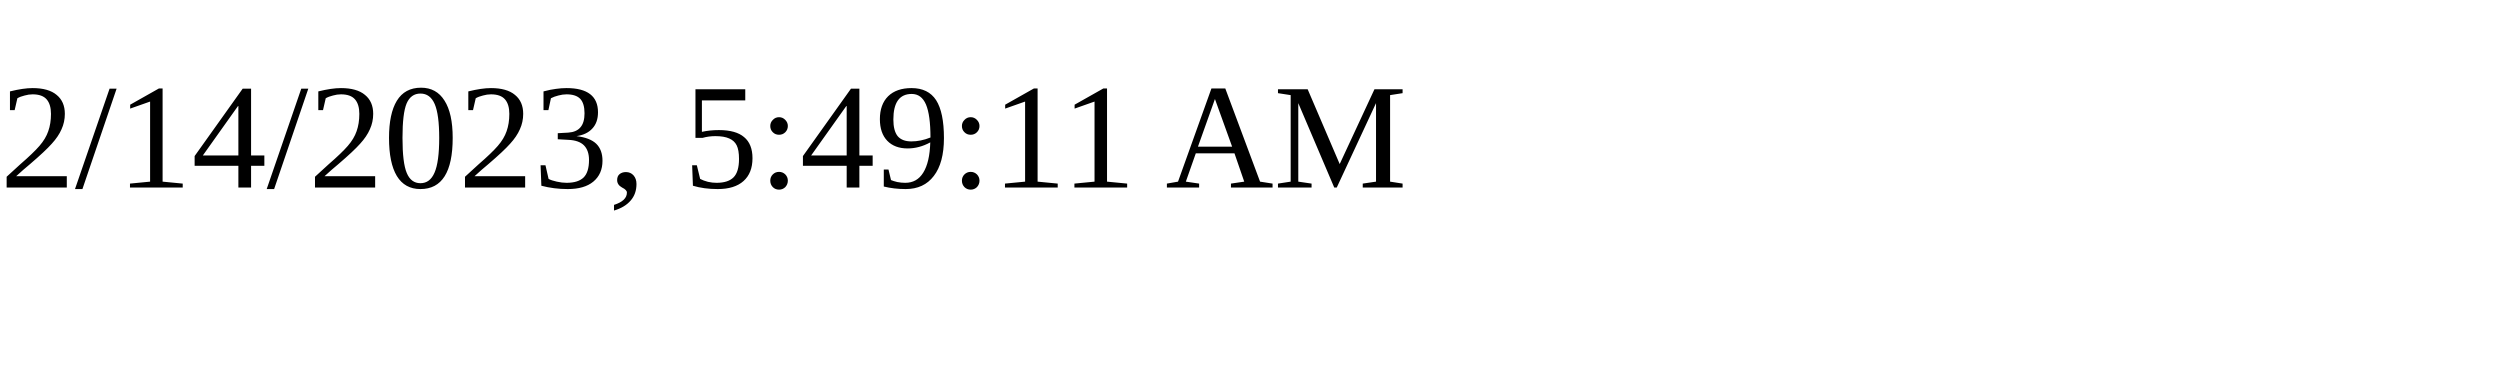
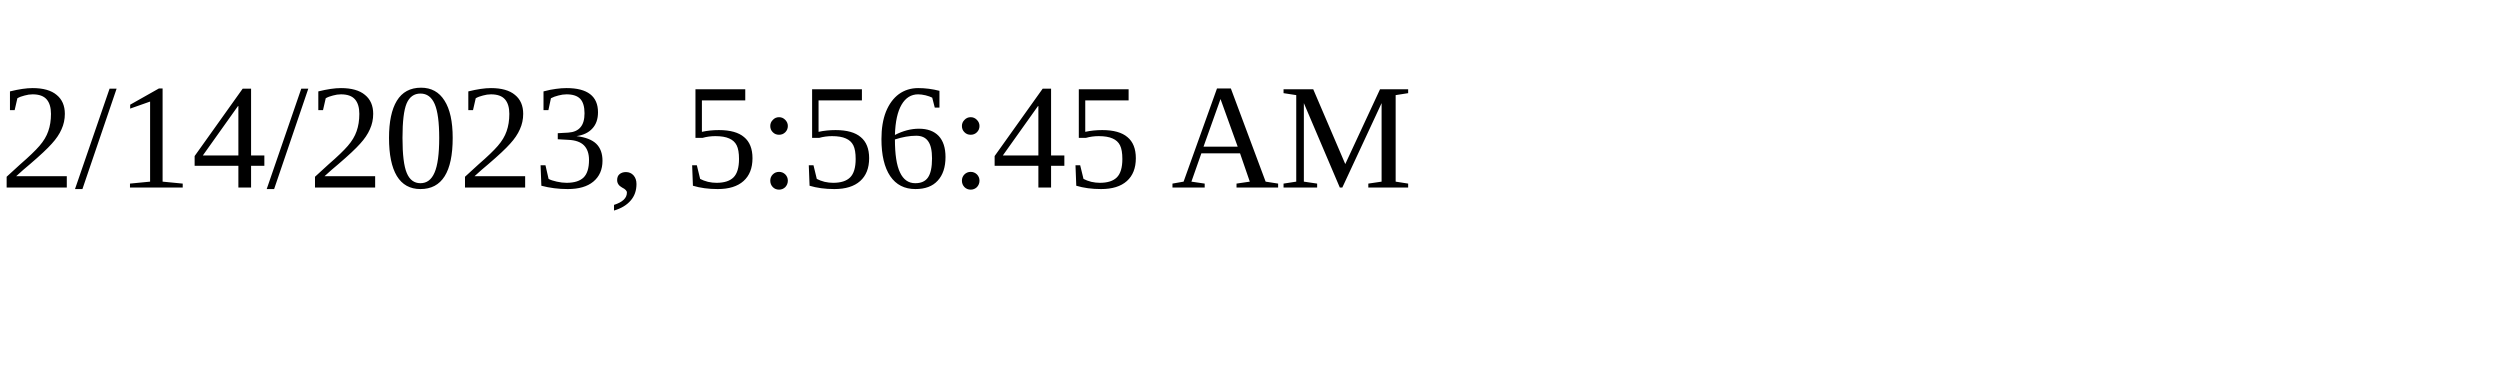
<svg xmlns="http://www.w3.org/2000/svg" height="30" width="200">
-   <text x="0" y="15">2/14/2023, 5:49:11 AM</text>
+   <text x="0" y="15">2/14/2023, 5:56:45 AM</text>
</svg>
